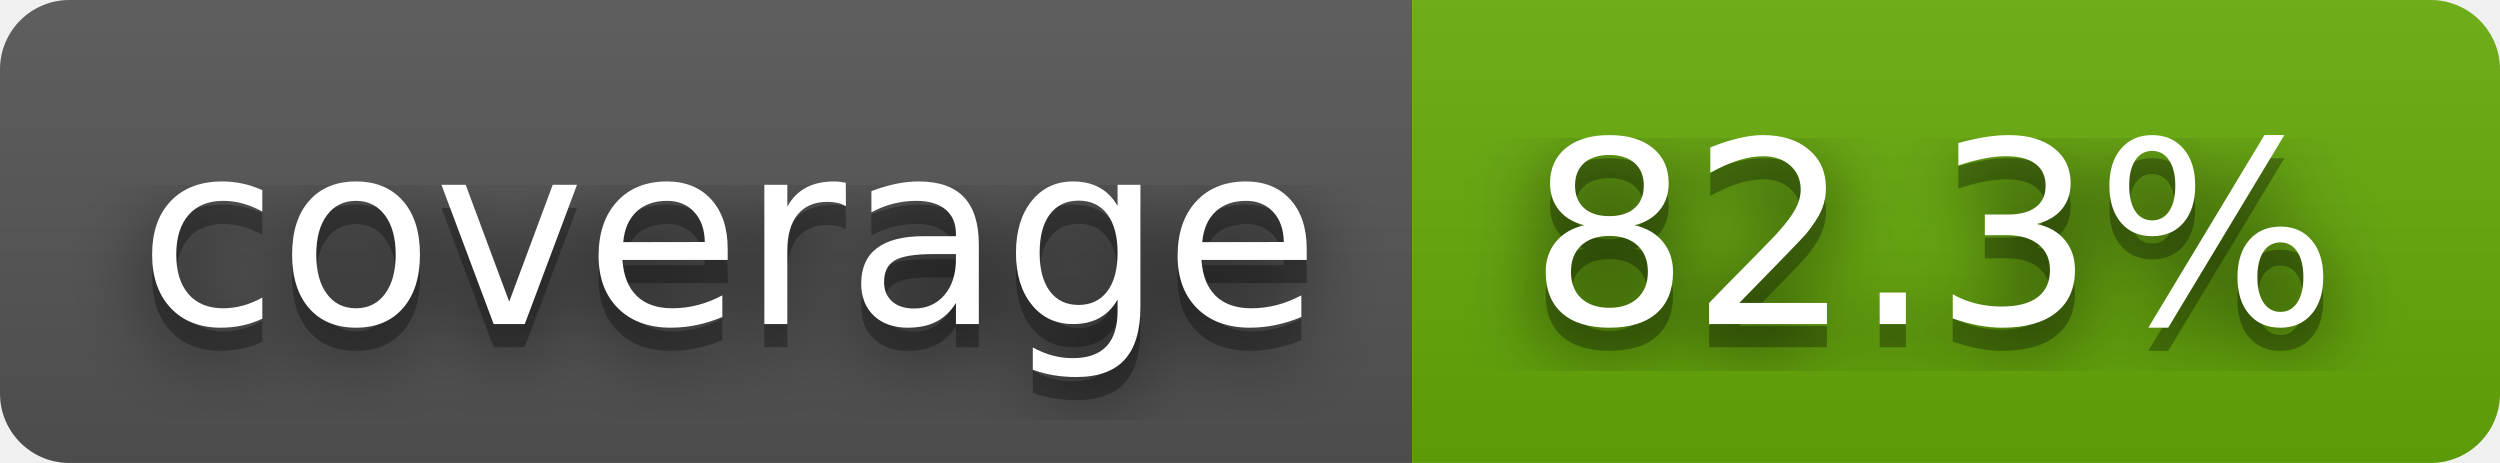
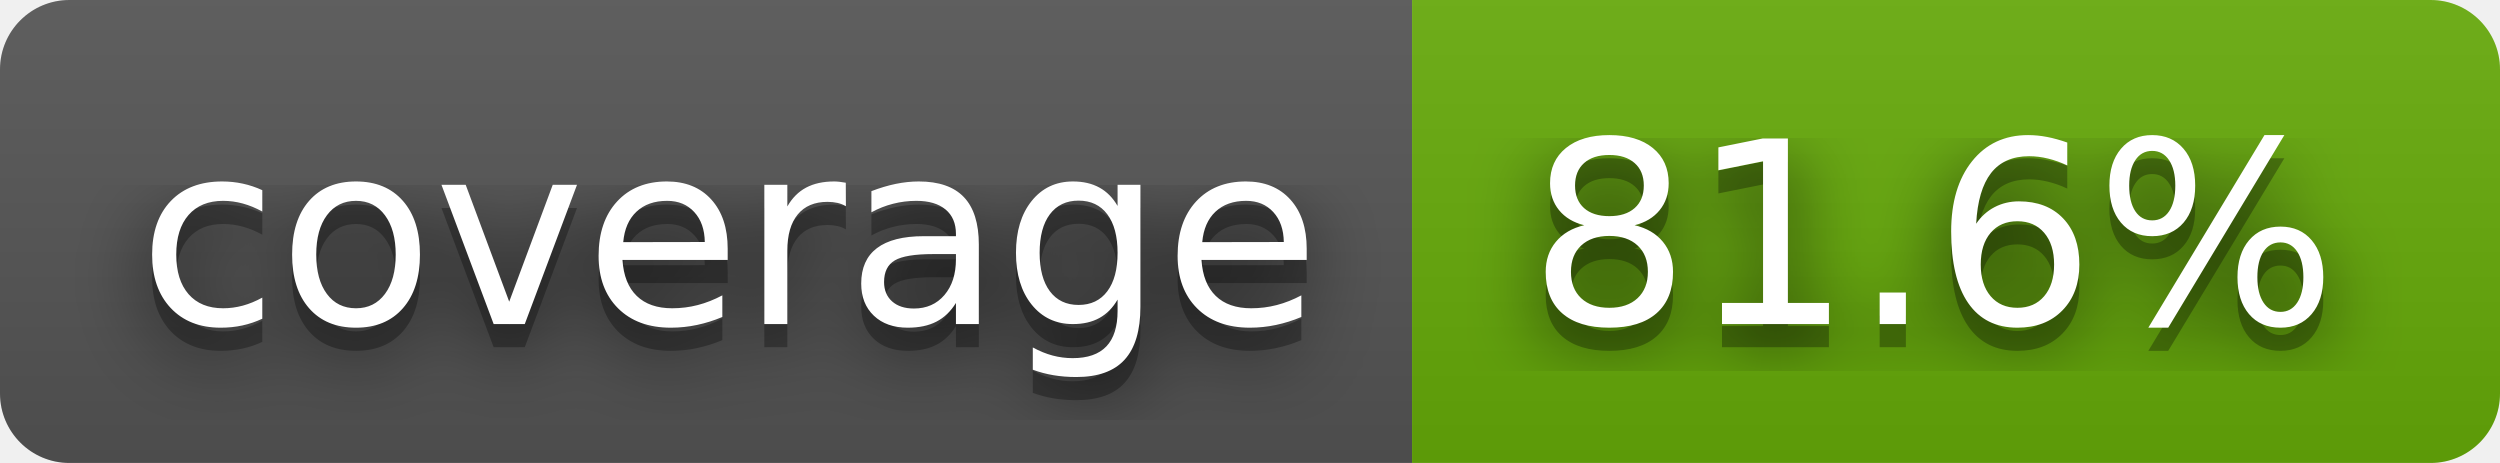
- <svg xmlns="http://www.w3.org/2000/svg" width="108" height="20" role="img" aria-label="coverage: 82.3%">
+ <svg xmlns="http://www.w3.org/2000/svg" width="108" height="20" role="img" aria-label="coverage: 81.6%">
  <filter id="blur">
    <feGaussianBlur stdDeviation="16" />
  </filter>
  <linearGradient id="s" x2="0" y2="100%">
    <stop offset="0" stop-color="#bbb" stop-opacity=".1" />
    <stop offset="1" stop-opacity=".1" />
  </linearGradient>
  <clipPath id="r">
    <rect width="108" height="20" rx="3" />
  </clipPath>
  <g clip-path="url(#r)">
    <rect width="61" height="20" fill="#555" />
    <rect x="61" width="47" height="20" fill="#67ac09" />
    <rect width="108" height="20" fill="url(#s)" />
  </g>
  <g fill="#fff" text-anchor="middle" font-family="Verdana,Geneva,DejaVu Sans,sans-serif" text-rendering="geometricPrecision" font-size="110">
    <g transform="scale(.1)">
      <g aria-hidden="true" fill="#010101">
        <text x="315" y="150" fill-opacity=".8" filter="url(#blur)" textLength="510">coverage</text>
        <text x="315" y="150" fill-opacity=".3" textLength="510">coverage</text>
      </g>
      <text x="315" y="140" textLength="510">coverage</text>
    </g>
    <g transform="scale(.1)">
      <g aria-hidden="true" fill="#010101">
-         <text x="835" y="150" fill-opacity=".8" filter="url(#blur)" textLength="370">82.3%</text>
-         <text x="835" y="150" fill-opacity=".3" textLength="370">82.3%</text>
+         <text x="835" y="150" fill-opacity=".8" filter="url(#blur)" textLength="370">81.6%</text>
+         <text x="835" y="150" fill-opacity=".3" textLength="370">81.6%</text>
      </g>
-       <text x="835" y="140" textLength="370">82.3%</text>
+       <text x="835" y="140" textLength="370">81.6%</text>
    </g>
  </g>
</svg>
